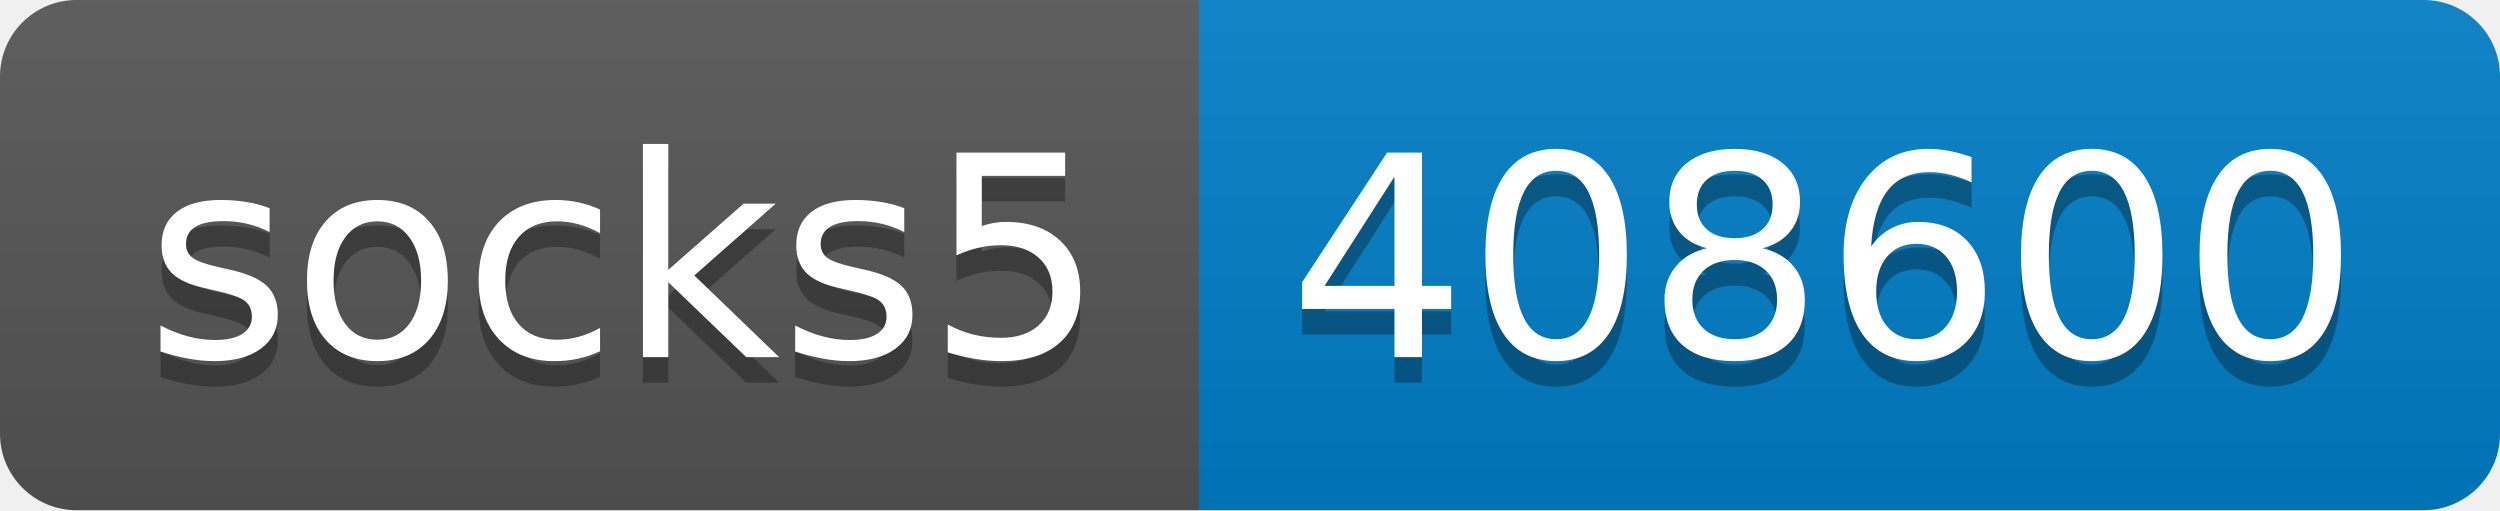
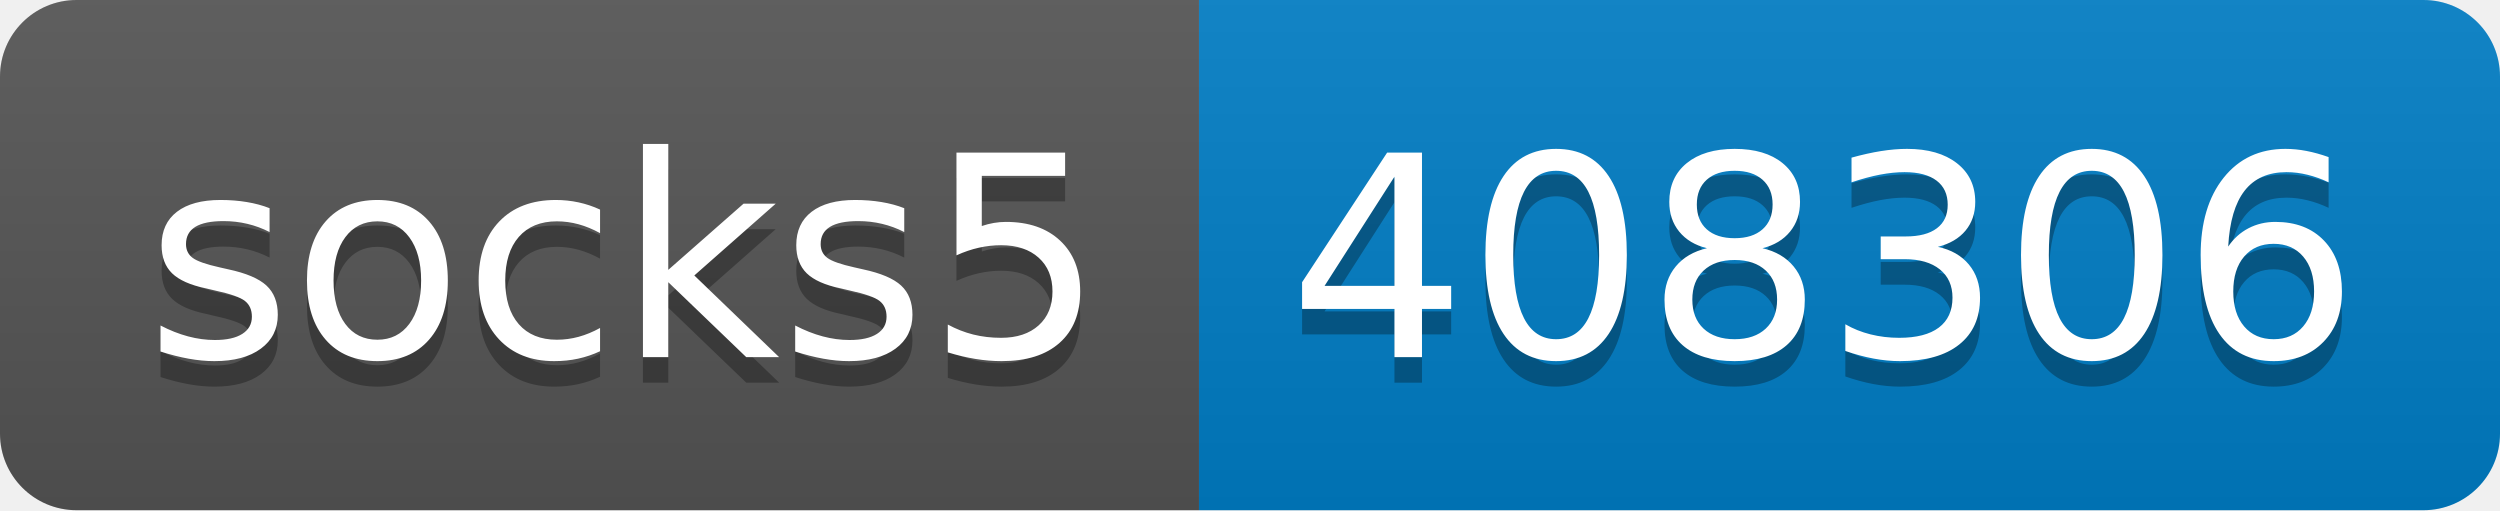
- <svg xmlns="http://www.w3.org/2000/svg" width="98" height="20" role="img" aria-label="socks5: 408600">
+ <svg xmlns="http://www.w3.org/2000/svg" width="98" height="20" role="img" aria-label="socks5: 408306">
  <linearGradient id="s" x2="0" y2="100%">
    <stop offset="0" stop-color="#bbb" stop-opacity=".1" />
    <stop offset="1" stop-opacity=".1" />
  </linearGradient>
  <clipPath id="r">
    <rect width="98" height="20" rx="3" fill="#fff" />
  </clipPath>
  <g clip-path="url(#r)">
    <rect width="47" height="20" fill="#555" />
    <rect x="47" width="51" height="20" fill="#007ec6" />
    <rect width="98" height="20" fill="url(#s)" />
  </g>
  <g fill="#fff" text-anchor="middle" font-family="Verdana,Geneva,DejaVu Sans,sans-serif" text-rendering="geometricPrecision" font-size="110">
    <text aria-hidden="true" x="245" y="150" fill="#010101" fill-opacity=".3" transform="scale(.1)" textLength="370">socks5</text>
    <text x="245" y="140" transform="scale(.1)" fill="#fff" textLength="370">socks5</text>
-     <text aria-hidden="true" x="715" y="150" fill="#010101" fill-opacity=".3" transform="scale(.1)" textLength="410">408600</text>
-     <text x="715" y="140" transform="scale(.1)" fill="#fff" textLength="410">408600</text>
+     <text aria-hidden="true" x="715" y="150" fill="#010101" fill-opacity=".3" transform="scale(.1)" textLength="410">408306</text>
+     <text x="715" y="140" transform="scale(.1)" fill="#fff" textLength="410">408306</text>
  </g>
</svg>
